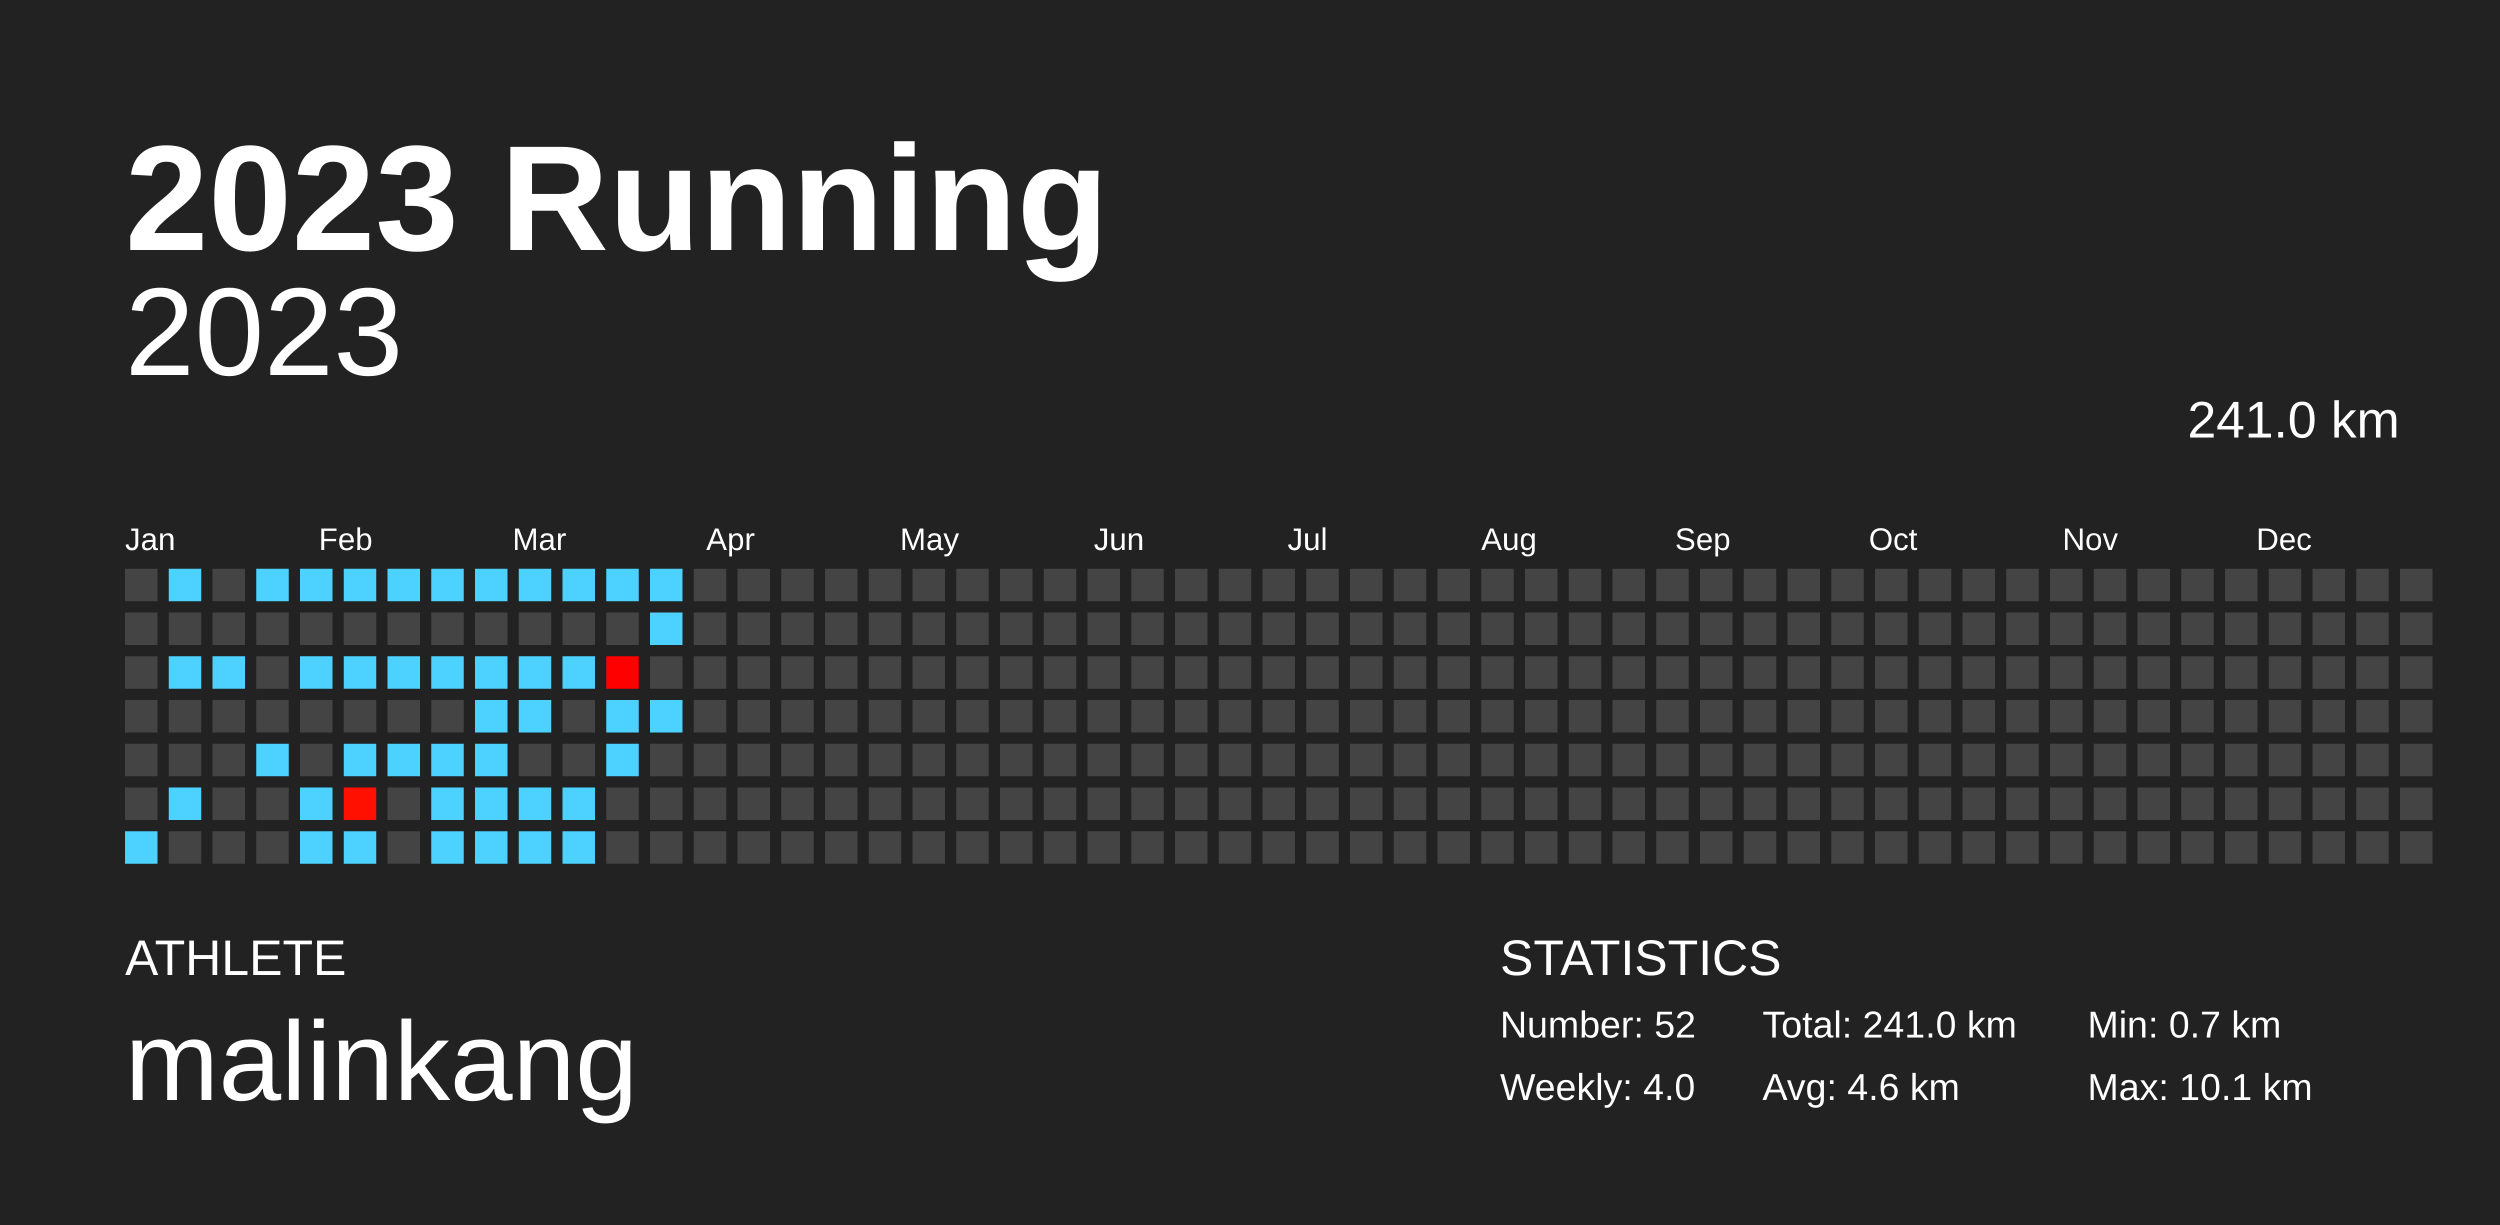
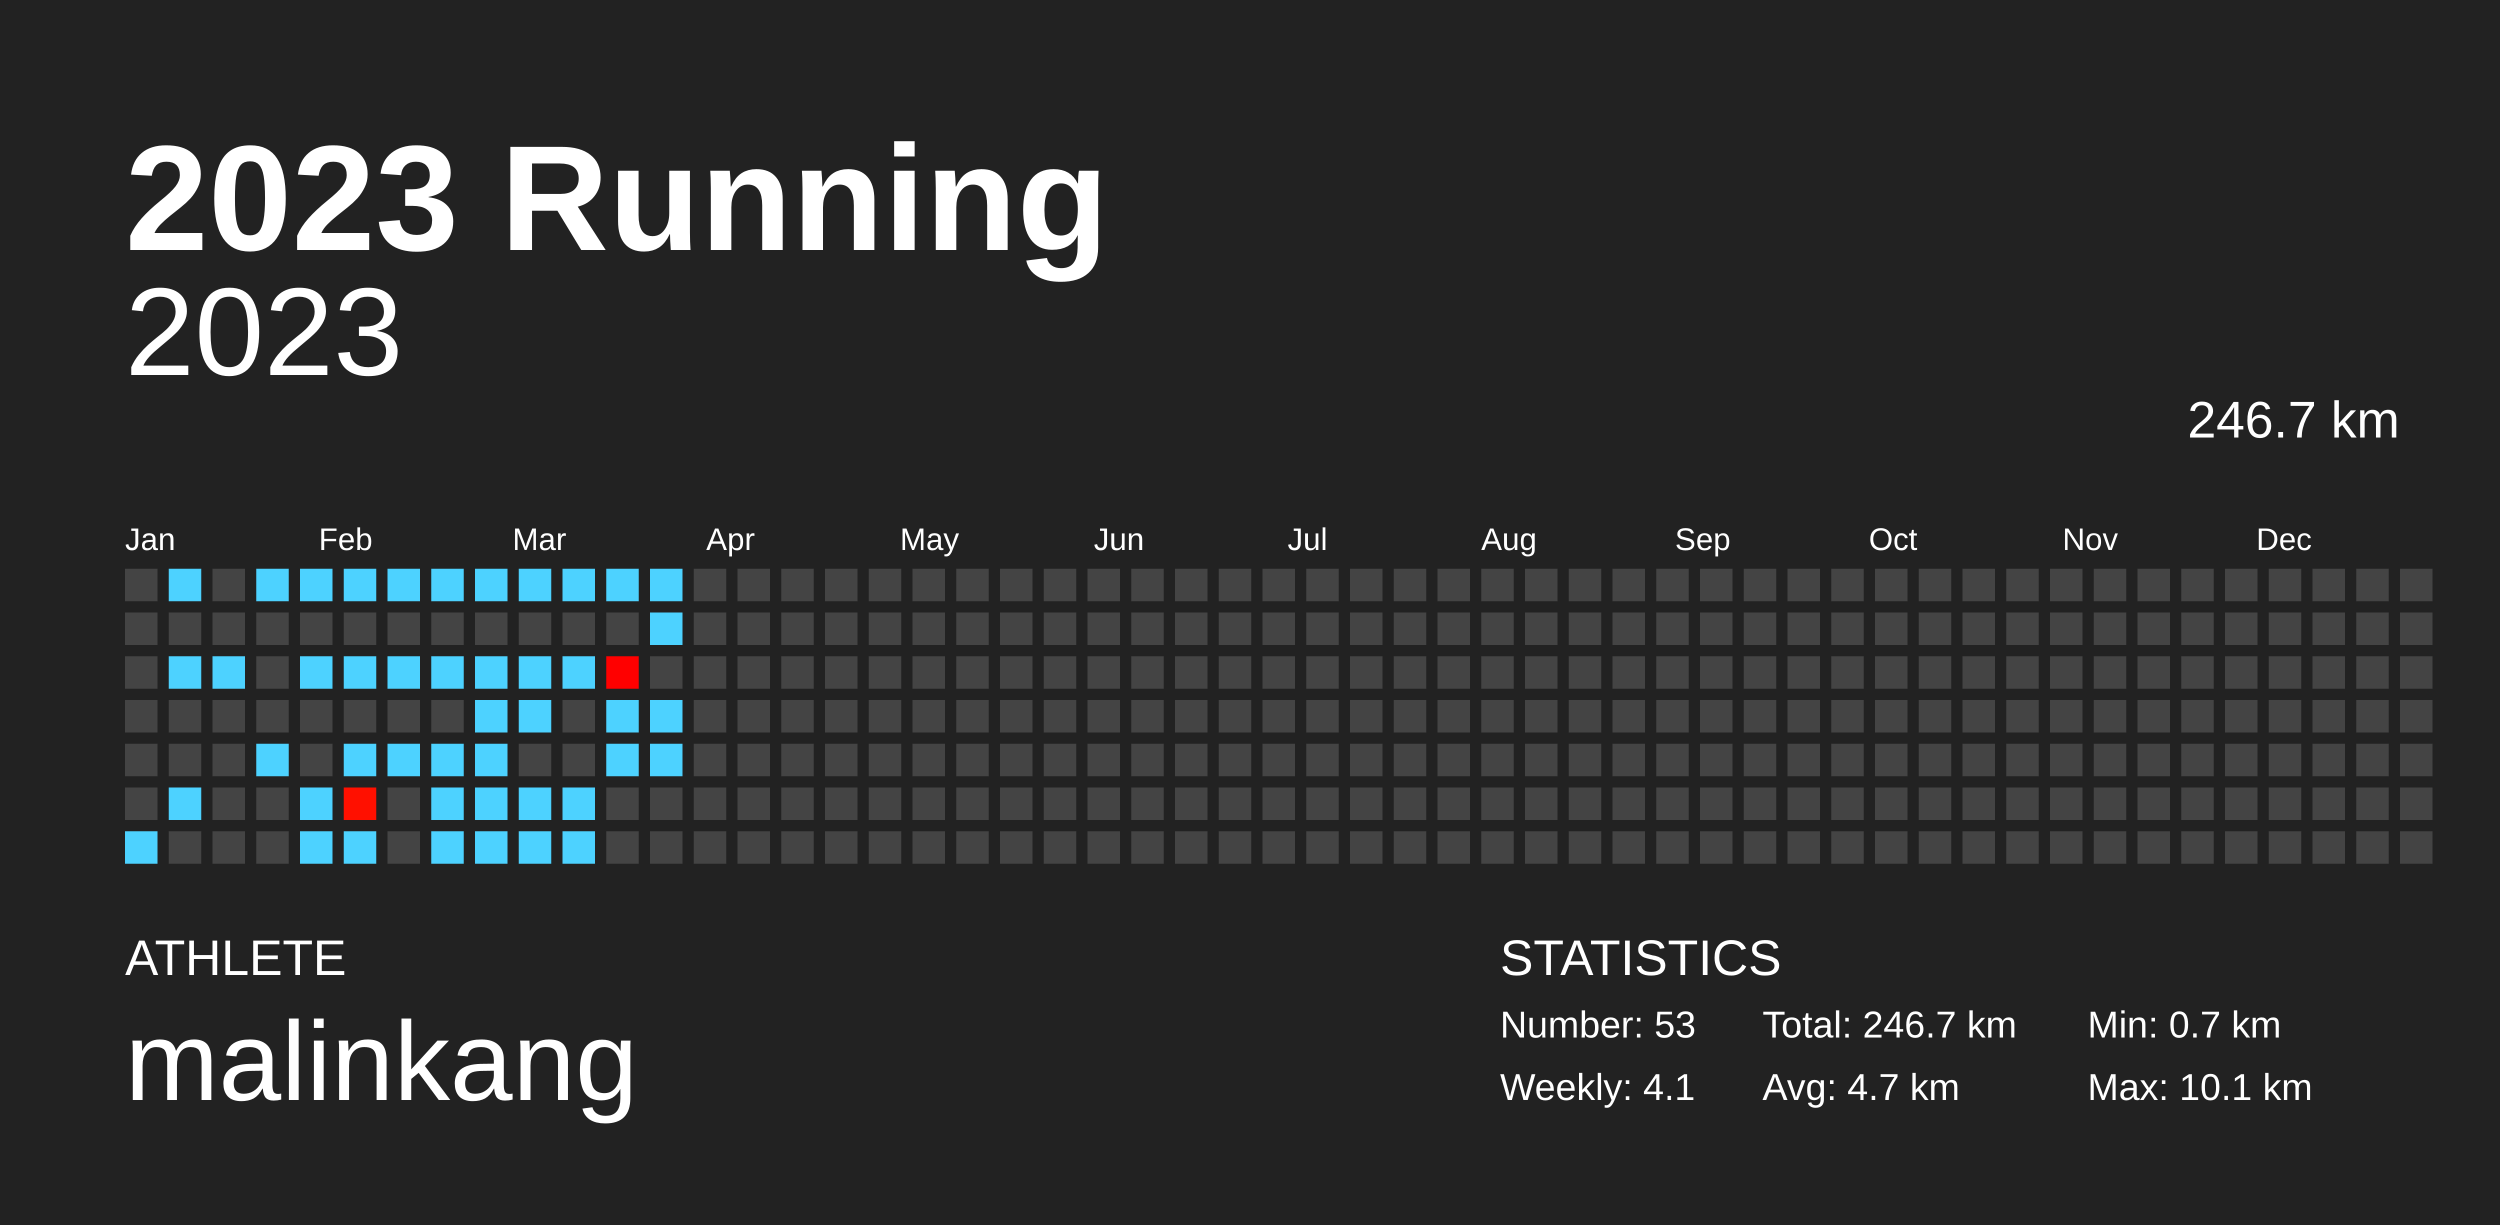
<svg xmlns="http://www.w3.org/2000/svg" baseProfile="full" height="98mm" version="1.1" viewBox="0,0,200,98" width="200mm">
  <defs />
  <rect fill="#222222" height="98" width="200" x="0" y="0" />
  <text fill="#FFFFFF" style="font-size:12px; font-family:Arial; font-weight:bold;" x="10" y="20">2023 Running</text>
  <text fill="#FFFFFF" style="font-size:4px; font-family:Arial" x="10" y="78">ATHLETE</text>
  <text fill="#FFFFFF" style="font-size:9px; font-family:Arial" x="10" y="88">malinkang</text>
  <text fill="#FFFFFF" style="font-size:4px; font-family:Arial" x="120" y="78">STATISTICS</text>
-   <text fill="#FFFFFF" style="font-size:3px; font-family:Arial" x="120" y="83">Number: 52</text>
-   <text fill="#FFFFFF" style="font-size:3px; font-family:Arial" x="120" y="88">Weekly: 4.0</text>
-   <text fill="#FFFFFF" style="font-size:3px; font-family:Arial" x="141" y="83">Total: 241.0 km</text>
-   <text fill="#FFFFFF" style="font-size:3px; font-family:Arial" x="141" y="88">Avg: 4.6 km</text>
+   <text fill="#FFFFFF" style="font-size:3px; font-family:Arial" x="120" y="83">Number: 53</text>
+   <text fill="#FFFFFF" style="font-size:3px; font-family:Arial" x="120" y="88">Weekly: 4.1</text>
+   <text fill="#FFFFFF" style="font-size:3px; font-family:Arial" x="141" y="83">Total: 246.7 km</text>
+   <text fill="#FFFFFF" style="font-size:3px; font-family:Arial" x="141" y="88">Avg: 4.7 km</text>
  <text fill="#FFFFFF" style="font-size:3px; font-family:Arial" x="167" y="83">Min: 0.7 km</text>
  <text fill="#FFFFFF" style="font-size:3px; font-family:Arial" x="167" y="88">Max: 10.1 km</text>
  <text alignment-baseline="hanging" fill="#FFFFFF" style="font-size:10.0px; font-family:Arial;" x="10" y="30">2023</text>
-   <text alignment-baseline="hanging" fill="#FFFFFF" style="font-size:4.125px; font-family:Arial;" x="175" y="35">241.0 km</text>
+   <text alignment-baseline="hanging" fill="#FFFFFF" style="font-size:4.125px; font-family:Arial;" x="175" y="35">246.7 km</text>
  <text fill="#FFFFFF" style="font-size:2.5px; font-family:Arial" x="10.0" y="44">Jan</text>
  <text fill="#FFFFFF" style="font-size:2.5px; font-family:Arial" x="25.5" y="44">Feb</text>
  <text fill="#FFFFFF" style="font-size:2.5px; font-family:Arial" x="41.0" y="44">Mar</text>
  <text fill="#FFFFFF" style="font-size:2.5px; font-family:Arial" x="56.5" y="44">Apr</text>
  <text fill="#FFFFFF" style="font-size:2.5px; font-family:Arial" x="72.0" y="44">May</text>
  <text fill="#FFFFFF" style="font-size:2.5px; font-family:Arial" x="87.5" y="44">Jun</text>
  <text fill="#FFFFFF" style="font-size:2.5px; font-family:Arial" x="103.0" y="44">Jul</text>
  <text fill="#FFFFFF" style="font-size:2.5px; font-family:Arial" x="118.5" y="44">Aug</text>
  <text fill="#FFFFFF" style="font-size:2.5px; font-family:Arial" x="134.0" y="44">Sep</text>
  <text fill="#FFFFFF" style="font-size:2.5px; font-family:Arial" x="149.5" y="44">Oct</text>
  <text fill="#FFFFFF" style="font-size:2.5px; font-family:Arial" x="165.0" y="44">Nov</text>
  <text fill="#FFFFFF" style="font-size:2.5px; font-family:Arial" x="180.5" y="44">Dec</text>
  <rect fill="#444444" height="2.6" width="2.6" x="10.0" y="45.5" />
  <rect fill="#444444" height="2.6" width="2.6" x="10.0" y="49.0" />
  <rect fill="#444444" height="2.6" width="2.6" x="10.0" y="52.5" />
  <rect fill="#444444" height="2.6" width="2.6" x="10.0" y="56.0" />
  <rect fill="#444444" height="2.6" width="2.6" x="10.0" y="59.5" />
  <rect fill="#444444" height="2.6" width="2.6" x="10.0" y="63.0" />
  <rect fill="#4dd2ff" height="2.6" width="2.6" x="10.0" y="66.5" />
  <rect fill="#4dd2ff" height="2.6" width="2.6" x="13.5" y="45.5" />
  <rect fill="#444444" height="2.6" width="2.6" x="13.5" y="49.0" />
  <rect fill="#4dd2ff" height="2.6" width="2.6" x="13.5" y="52.5" />
  <rect fill="#444444" height="2.6" width="2.6" x="13.5" y="56.0" />
  <rect fill="#444444" height="2.6" width="2.6" x="13.5" y="59.5" />
  <rect fill="#4dd2ff" height="2.6" width="2.6" x="13.5" y="63.0" />
  <rect fill="#444444" height="2.6" width="2.6" x="13.5" y="66.5" />
  <rect fill="#444444" height="2.6" width="2.6" x="17.0" y="45.5" />
  <rect fill="#444444" height="2.6" width="2.6" x="17.0" y="49.0" />
  <rect fill="#4dd2ff" height="2.6" width="2.6" x="17.0" y="52.5" />
  <rect fill="#444444" height="2.6" width="2.6" x="17.0" y="56.0" />
  <rect fill="#444444" height="2.6" width="2.6" x="17.0" y="59.5" />
  <rect fill="#444444" height="2.6" width="2.6" x="17.0" y="63.0" />
  <rect fill="#444444" height="2.6" width="2.6" x="17.0" y="66.5" />
  <rect fill="#4dd2ff" height="2.6" width="2.6" x="20.5" y="45.5" />
  <rect fill="#444444" height="2.6" width="2.6" x="20.5" y="49.0" />
  <rect fill="#444444" height="2.6" width="2.6" x="20.5" y="52.5" />
  <rect fill="#444444" height="2.6" width="2.6" x="20.5" y="56.0" />
  <rect fill="#4dd2ff" height="2.6" width="2.6" x="20.5" y="59.5" />
  <rect fill="#444444" height="2.6" width="2.6" x="20.5" y="63.0" />
  <rect fill="#444444" height="2.6" width="2.6" x="20.5" y="66.5" />
  <rect fill="#4dd2ff" height="2.6" width="2.6" x="24.0" y="45.5" />
  <rect fill="#444444" height="2.6" width="2.6" x="24.0" y="49.0" />
  <rect fill="#4dd2ff" height="2.6" width="2.6" x="24.0" y="52.5" />
  <rect fill="#444444" height="2.6" width="2.6" x="24.0" y="56.0" />
  <rect fill="#444444" height="2.6" width="2.6" x="24.0" y="59.5" />
  <rect fill="#4dd2ff" height="2.6" width="2.6" x="24.0" y="63.0" />
  <rect fill="#4dd2ff" height="2.6" width="2.6" x="24.0" y="66.5" />
  <rect fill="#4dd2ff" height="2.6" width="2.6" x="27.5" y="45.5" />
  <rect fill="#444444" height="2.6" width="2.6" x="27.5" y="49.0" />
  <rect fill="#4dd2ff" height="2.6" width="2.6" x="27.5" y="52.5" />
  <rect fill="#444444" height="2.6" width="2.6" x="27.5" y="56.0" />
  <rect fill="#4dd2ff" height="2.6" width="2.6" x="27.5" y="59.5" />
  <rect fill="#ff1000" height="2.6" width="2.6" x="27.5" y="63.0" />
  <rect fill="#4dd2ff" height="2.6" width="2.6" x="27.5" y="66.5" />
  <rect fill="#4dd2ff" height="2.6" width="2.6" x="31.0" y="45.5" />
  <rect fill="#444444" height="2.6" width="2.6" x="31.0" y="49.0" />
  <rect fill="#4dd2ff" height="2.6" width="2.6" x="31.0" y="52.5" />
  <rect fill="#444444" height="2.6" width="2.6" x="31.0" y="56.0" />
  <rect fill="#4dd2ff" height="2.6" width="2.6" x="31.0" y="59.5" />
  <rect fill="#444444" height="2.6" width="2.6" x="31.0" y="63.0" />
  <rect fill="#444444" height="2.6" width="2.6" x="31.0" y="66.5" />
  <rect fill="#4dd2ff" height="2.6" width="2.6" x="34.5" y="45.5" />
  <rect fill="#444444" height="2.6" width="2.6" x="34.5" y="49.0" />
  <rect fill="#4dd2ff" height="2.6" width="2.6" x="34.5" y="52.5" />
  <rect fill="#444444" height="2.6" width="2.6" x="34.5" y="56.0" />
  <rect fill="#4dd2ff" height="2.6" width="2.6" x="34.5" y="59.5" />
  <rect fill="#4dd2ff" height="2.6" width="2.6" x="34.5" y="63.0" />
  <rect fill="#4dd2ff" height="2.6" width="2.6" x="34.5" y="66.5" />
  <rect fill="#4dd2ff" height="2.6" width="2.6" x="38.0" y="45.5" />
  <rect fill="#444444" height="2.6" width="2.6" x="38.0" y="49.0" />
  <rect fill="#4dd2ff" height="2.6" width="2.6" x="38.0" y="52.5" />
  <rect fill="#4dd2ff" height="2.6" width="2.6" x="38.0" y="56.0" />
  <rect fill="#4dd2ff" height="2.6" width="2.6" x="38.0" y="59.5" />
  <rect fill="#4dd2ff" height="2.6" width="2.6" x="38.0" y="63.0" />
  <rect fill="#4dd2ff" height="2.6" width="2.6" x="38.0" y="66.5" />
  <rect fill="#4dd2ff" height="2.6" width="2.6" x="41.5" y="45.5" />
  <rect fill="#444444" height="2.6" width="2.6" x="41.5" y="49.0" />
  <rect fill="#4dd2ff" height="2.6" width="2.6" x="41.5" y="52.5" />
  <rect fill="#4dd2ff" height="2.6" width="2.6" x="41.5" y="56.0" />
  <rect fill="#444444" height="2.6" width="2.6" x="41.5" y="59.5" />
  <rect fill="#4dd2ff" height="2.6" width="2.6" x="41.5" y="63.0" />
  <rect fill="#4dd2ff" height="2.6" width="2.6" x="41.5" y="66.5" />
  <rect fill="#4dd2ff" height="2.6" width="2.6" x="45.0" y="45.5" />
  <rect fill="#444444" height="2.6" width="2.6" x="45.0" y="49.0" />
  <rect fill="#4dd2ff" height="2.6" width="2.6" x="45.0" y="52.5" />
  <rect fill="#444444" height="2.6" width="2.6" x="45.0" y="56.0" />
  <rect fill="#444444" height="2.6" width="2.6" x="45.0" y="59.5" />
  <rect fill="#4dd2ff" height="2.6" width="2.6" x="45.0" y="63.0" />
  <rect fill="#4dd2ff" height="2.6" width="2.6" x="45.0" y="66.5" />
  <rect fill="#4dd2ff" height="2.6" width="2.6" x="48.5" y="45.5" />
  <rect fill="#444444" height="2.6" width="2.6" x="48.5" y="49.0" />
  <rect fill="#ff0000" height="2.6" width="2.6" x="48.5" y="52.5" />
  <rect fill="#4dd2ff" height="2.6" width="2.6" x="48.5" y="56.0" />
  <rect fill="#4dd2ff" height="2.6" width="2.6" x="48.5" y="59.5" />
  <rect fill="#444444" height="2.6" width="2.6" x="48.5" y="63.0" />
  <rect fill="#444444" height="2.6" width="2.6" x="48.5" y="66.5" />
  <rect fill="#4dd2ff" height="2.6" width="2.6" x="52.0" y="45.5" />
  <rect fill="#4dd2ff" height="2.6" width="2.6" x="52.0" y="49.0" />
  <rect fill="#444444" height="2.6" width="2.6" x="52.0" y="52.5" />
  <rect fill="#4dd2ff" height="2.6" width="2.6" x="52.0" y="56.0" />
-   <rect fill="#444444" height="2.6" width="2.6" x="52.0" y="59.5" />
+   <rect fill="#4dd2ff" height="2.6" width="2.6" x="52.0" y="59.5" />
  <rect fill="#444444" height="2.6" width="2.6" x="52.0" y="63.0" />
  <rect fill="#444444" height="2.6" width="2.6" x="52.0" y="66.5" />
  <rect fill="#444444" height="2.6" width="2.6" x="55.5" y="45.5" />
  <rect fill="#444444" height="2.6" width="2.6" x="55.5" y="49.0" />
  <rect fill="#444444" height="2.6" width="2.6" x="55.5" y="52.5" />
  <rect fill="#444444" height="2.6" width="2.6" x="55.5" y="56.0" />
  <rect fill="#444444" height="2.6" width="2.6" x="55.5" y="59.5" />
  <rect fill="#444444" height="2.6" width="2.6" x="55.5" y="63.0" />
  <rect fill="#444444" height="2.6" width="2.6" x="55.5" y="66.5" />
  <rect fill="#444444" height="2.6" width="2.6" x="59.0" y="45.5" />
  <rect fill="#444444" height="2.6" width="2.6" x="59.0" y="49.0" />
  <rect fill="#444444" height="2.6" width="2.6" x="59.0" y="52.5" />
  <rect fill="#444444" height="2.6" width="2.6" x="59.0" y="56.0" />
  <rect fill="#444444" height="2.6" width="2.6" x="59.0" y="59.5" />
  <rect fill="#444444" height="2.6" width="2.6" x="59.0" y="63.0" />
  <rect fill="#444444" height="2.6" width="2.6" x="59.0" y="66.5" />
  <rect fill="#444444" height="2.6" width="2.6" x="62.5" y="45.5" />
  <rect fill="#444444" height="2.6" width="2.6" x="62.5" y="49.0" />
  <rect fill="#444444" height="2.6" width="2.6" x="62.5" y="52.5" />
  <rect fill="#444444" height="2.6" width="2.6" x="62.5" y="56.0" />
  <rect fill="#444444" height="2.6" width="2.6" x="62.5" y="59.5" />
  <rect fill="#444444" height="2.6" width="2.6" x="62.5" y="63.0" />
  <rect fill="#444444" height="2.6" width="2.6" x="62.5" y="66.5" />
  <rect fill="#444444" height="2.6" width="2.6" x="66.0" y="45.5" />
  <rect fill="#444444" height="2.6" width="2.6" x="66.0" y="49.0" />
  <rect fill="#444444" height="2.6" width="2.6" x="66.0" y="52.5" />
  <rect fill="#444444" height="2.6" width="2.6" x="66.0" y="56.0" />
  <rect fill="#444444" height="2.6" width="2.6" x="66.0" y="59.5" />
  <rect fill="#444444" height="2.6" width="2.6" x="66.0" y="63.0" />
  <rect fill="#444444" height="2.6" width="2.6" x="66.0" y="66.5" />
  <rect fill="#444444" height="2.6" width="2.6" x="69.5" y="45.5" />
  <rect fill="#444444" height="2.6" width="2.6" x="69.5" y="49.0" />
  <rect fill="#444444" height="2.6" width="2.6" x="69.5" y="52.5" />
  <rect fill="#444444" height="2.6" width="2.6" x="69.5" y="56.0" />
  <rect fill="#444444" height="2.6" width="2.6" x="69.5" y="59.5" />
  <rect fill="#444444" height="2.6" width="2.6" x="69.5" y="63.0" />
  <rect fill="#444444" height="2.6" width="2.6" x="69.5" y="66.5" />
  <rect fill="#444444" height="2.6" width="2.6" x="73.0" y="45.5" />
  <rect fill="#444444" height="2.6" width="2.6" x="73.0" y="49.0" />
  <rect fill="#444444" height="2.6" width="2.6" x="73.0" y="52.5" />
  <rect fill="#444444" height="2.6" width="2.6" x="73.0" y="56.0" />
  <rect fill="#444444" height="2.6" width="2.6" x="73.0" y="59.5" />
  <rect fill="#444444" height="2.6" width="2.6" x="73.0" y="63.0" />
  <rect fill="#444444" height="2.6" width="2.6" x="73.0" y="66.5" />
  <rect fill="#444444" height="2.6" width="2.6" x="76.5" y="45.5" />
  <rect fill="#444444" height="2.6" width="2.6" x="76.5" y="49.0" />
  <rect fill="#444444" height="2.6" width="2.6" x="76.5" y="52.5" />
  <rect fill="#444444" height="2.6" width="2.6" x="76.5" y="56.0" />
  <rect fill="#444444" height="2.6" width="2.6" x="76.5" y="59.5" />
  <rect fill="#444444" height="2.6" width="2.6" x="76.5" y="63.0" />
  <rect fill="#444444" height="2.6" width="2.6" x="76.5" y="66.5" />
  <rect fill="#444444" height="2.6" width="2.6" x="80.0" y="45.5" />
  <rect fill="#444444" height="2.6" width="2.6" x="80.0" y="49.0" />
  <rect fill="#444444" height="2.6" width="2.6" x="80.0" y="52.5" />
  <rect fill="#444444" height="2.6" width="2.6" x="80.0" y="56.0" />
  <rect fill="#444444" height="2.6" width="2.6" x="80.0" y="59.5" />
  <rect fill="#444444" height="2.6" width="2.6" x="80.0" y="63.0" />
  <rect fill="#444444" height="2.6" width="2.6" x="80.0" y="66.5" />
  <rect fill="#444444" height="2.6" width="2.6" x="83.5" y="45.5" />
  <rect fill="#444444" height="2.6" width="2.6" x="83.5" y="49.0" />
  <rect fill="#444444" height="2.6" width="2.6" x="83.5" y="52.5" />
  <rect fill="#444444" height="2.6" width="2.6" x="83.5" y="56.0" />
  <rect fill="#444444" height="2.6" width="2.6" x="83.5" y="59.5" />
  <rect fill="#444444" height="2.6" width="2.6" x="83.5" y="63.0" />
  <rect fill="#444444" height="2.6" width="2.6" x="83.5" y="66.5" />
  <rect fill="#444444" height="2.6" width="2.6" x="87.0" y="45.5" />
  <rect fill="#444444" height="2.6" width="2.6" x="87.0" y="49.0" />
  <rect fill="#444444" height="2.6" width="2.6" x="87.0" y="52.5" />
  <rect fill="#444444" height="2.6" width="2.6" x="87.0" y="56.0" />
  <rect fill="#444444" height="2.6" width="2.6" x="87.0" y="59.5" />
  <rect fill="#444444" height="2.6" width="2.6" x="87.0" y="63.0" />
  <rect fill="#444444" height="2.6" width="2.6" x="87.0" y="66.5" />
  <rect fill="#444444" height="2.6" width="2.6" x="90.5" y="45.5" />
  <rect fill="#444444" height="2.6" width="2.6" x="90.5" y="49.0" />
  <rect fill="#444444" height="2.6" width="2.6" x="90.5" y="52.5" />
  <rect fill="#444444" height="2.6" width="2.6" x="90.5" y="56.0" />
  <rect fill="#444444" height="2.6" width="2.6" x="90.5" y="59.5" />
  <rect fill="#444444" height="2.6" width="2.6" x="90.5" y="63.0" />
  <rect fill="#444444" height="2.6" width="2.6" x="90.5" y="66.5" />
  <rect fill="#444444" height="2.6" width="2.6" x="94.0" y="45.5" />
  <rect fill="#444444" height="2.6" width="2.6" x="94.0" y="49.0" />
  <rect fill="#444444" height="2.6" width="2.6" x="94.0" y="52.5" />
  <rect fill="#444444" height="2.6" width="2.6" x="94.0" y="56.0" />
  <rect fill="#444444" height="2.6" width="2.6" x="94.0" y="59.5" />
  <rect fill="#444444" height="2.6" width="2.6" x="94.0" y="63.0" />
  <rect fill="#444444" height="2.6" width="2.6" x="94.0" y="66.5" />
  <rect fill="#444444" height="2.6" width="2.6" x="97.5" y="45.5" />
  <rect fill="#444444" height="2.6" width="2.6" x="97.5" y="49.0" />
  <rect fill="#444444" height="2.6" width="2.6" x="97.5" y="52.5" />
  <rect fill="#444444" height="2.6" width="2.6" x="97.5" y="56.0" />
  <rect fill="#444444" height="2.6" width="2.6" x="97.5" y="59.5" />
  <rect fill="#444444" height="2.6" width="2.6" x="97.5" y="63.0" />
  <rect fill="#444444" height="2.6" width="2.6" x="97.5" y="66.5" />
  <rect fill="#444444" height="2.6" width="2.6" x="101.0" y="45.5" />
  <rect fill="#444444" height="2.6" width="2.6" x="101.0" y="49.0" />
  <rect fill="#444444" height="2.6" width="2.6" x="101.0" y="52.5" />
  <rect fill="#444444" height="2.6" width="2.6" x="101.0" y="56.0" />
  <rect fill="#444444" height="2.6" width="2.6" x="101.0" y="59.5" />
  <rect fill="#444444" height="2.6" width="2.6" x="101.0" y="63.0" />
  <rect fill="#444444" height="2.6" width="2.6" x="101.0" y="66.5" />
  <rect fill="#444444" height="2.6" width="2.6" x="104.5" y="45.5" />
  <rect fill="#444444" height="2.6" width="2.6" x="104.5" y="49.0" />
  <rect fill="#444444" height="2.6" width="2.6" x="104.5" y="52.5" />
  <rect fill="#444444" height="2.6" width="2.6" x="104.5" y="56.0" />
  <rect fill="#444444" height="2.6" width="2.6" x="104.5" y="59.5" />
  <rect fill="#444444" height="2.6" width="2.6" x="104.5" y="63.0" />
  <rect fill="#444444" height="2.6" width="2.6" x="104.5" y="66.5" />
  <rect fill="#444444" height="2.6" width="2.6" x="108.0" y="45.5" />
  <rect fill="#444444" height="2.6" width="2.6" x="108.0" y="49.0" />
  <rect fill="#444444" height="2.6" width="2.6" x="108.0" y="52.5" />
  <rect fill="#444444" height="2.6" width="2.6" x="108.0" y="56.0" />
  <rect fill="#444444" height="2.6" width="2.6" x="108.0" y="59.5" />
  <rect fill="#444444" height="2.6" width="2.6" x="108.0" y="63.0" />
  <rect fill="#444444" height="2.6" width="2.6" x="108.0" y="66.5" />
  <rect fill="#444444" height="2.6" width="2.6" x="111.5" y="45.5" />
  <rect fill="#444444" height="2.6" width="2.6" x="111.5" y="49.0" />
  <rect fill="#444444" height="2.6" width="2.6" x="111.5" y="52.5" />
  <rect fill="#444444" height="2.6" width="2.6" x="111.5" y="56.0" />
  <rect fill="#444444" height="2.6" width="2.6" x="111.5" y="59.5" />
  <rect fill="#444444" height="2.6" width="2.6" x="111.5" y="63.0" />
  <rect fill="#444444" height="2.6" width="2.6" x="111.5" y="66.5" />
  <rect fill="#444444" height="2.6" width="2.6" x="115.0" y="45.5" />
  <rect fill="#444444" height="2.6" width="2.6" x="115.0" y="49.0" />
  <rect fill="#444444" height="2.6" width="2.6" x="115.0" y="52.5" />
  <rect fill="#444444" height="2.6" width="2.6" x="115.0" y="56.0" />
  <rect fill="#444444" height="2.6" width="2.6" x="115.0" y="59.5" />
  <rect fill="#444444" height="2.6" width="2.6" x="115.0" y="63.0" />
  <rect fill="#444444" height="2.6" width="2.6" x="115.0" y="66.5" />
  <rect fill="#444444" height="2.6" width="2.6" x="118.5" y="45.5" />
  <rect fill="#444444" height="2.6" width="2.6" x="118.5" y="49.0" />
  <rect fill="#444444" height="2.6" width="2.6" x="118.5" y="52.5" />
  <rect fill="#444444" height="2.6" width="2.6" x="118.5" y="56.0" />
  <rect fill="#444444" height="2.6" width="2.6" x="118.5" y="59.5" />
  <rect fill="#444444" height="2.6" width="2.6" x="118.5" y="63.0" />
  <rect fill="#444444" height="2.6" width="2.6" x="118.5" y="66.5" />
  <rect fill="#444444" height="2.6" width="2.6" x="122.0" y="45.5" />
  <rect fill="#444444" height="2.6" width="2.6" x="122.0" y="49.0" />
  <rect fill="#444444" height="2.6" width="2.6" x="122.0" y="52.5" />
  <rect fill="#444444" height="2.6" width="2.6" x="122.0" y="56.0" />
  <rect fill="#444444" height="2.6" width="2.6" x="122.0" y="59.5" />
  <rect fill="#444444" height="2.6" width="2.6" x="122.0" y="63.0" />
  <rect fill="#444444" height="2.6" width="2.6" x="122.0" y="66.5" />
  <rect fill="#444444" height="2.6" width="2.6" x="125.5" y="45.5" />
  <rect fill="#444444" height="2.6" width="2.6" x="125.5" y="49.0" />
  <rect fill="#444444" height="2.6" width="2.6" x="125.5" y="52.5" />
  <rect fill="#444444" height="2.6" width="2.6" x="125.5" y="56.0" />
  <rect fill="#444444" height="2.6" width="2.6" x="125.5" y="59.5" />
  <rect fill="#444444" height="2.6" width="2.6" x="125.5" y="63.0" />
  <rect fill="#444444" height="2.6" width="2.6" x="125.5" y="66.5" />
  <rect fill="#444444" height="2.6" width="2.6" x="129.0" y="45.5" />
  <rect fill="#444444" height="2.6" width="2.6" x="129.0" y="49.0" />
  <rect fill="#444444" height="2.6" width="2.6" x="129.0" y="52.5" />
  <rect fill="#444444" height="2.6" width="2.6" x="129.0" y="56.0" />
  <rect fill="#444444" height="2.6" width="2.6" x="129.0" y="59.5" />
  <rect fill="#444444" height="2.6" width="2.6" x="129.0" y="63.0" />
  <rect fill="#444444" height="2.6" width="2.6" x="129.0" y="66.5" />
  <rect fill="#444444" height="2.6" width="2.6" x="132.5" y="45.5" />
  <rect fill="#444444" height="2.6" width="2.6" x="132.5" y="49.0" />
  <rect fill="#444444" height="2.6" width="2.6" x="132.5" y="52.5" />
  <rect fill="#444444" height="2.6" width="2.6" x="132.5" y="56.0" />
  <rect fill="#444444" height="2.6" width="2.6" x="132.5" y="59.5" />
  <rect fill="#444444" height="2.6" width="2.6" x="132.5" y="63.0" />
  <rect fill="#444444" height="2.6" width="2.6" x="132.5" y="66.5" />
  <rect fill="#444444" height="2.6" width="2.6" x="136.0" y="45.5" />
  <rect fill="#444444" height="2.6" width="2.6" x="136.0" y="49.0" />
  <rect fill="#444444" height="2.6" width="2.6" x="136.0" y="52.5" />
  <rect fill="#444444" height="2.6" width="2.6" x="136.0" y="56.0" />
  <rect fill="#444444" height="2.6" width="2.6" x="136.0" y="59.5" />
  <rect fill="#444444" height="2.6" width="2.6" x="136.0" y="63.0" />
  <rect fill="#444444" height="2.6" width="2.6" x="136.0" y="66.5" />
  <rect fill="#444444" height="2.6" width="2.6" x="139.5" y="45.5" />
  <rect fill="#444444" height="2.6" width="2.6" x="139.5" y="49.0" />
  <rect fill="#444444" height="2.6" width="2.6" x="139.5" y="52.5" />
  <rect fill="#444444" height="2.6" width="2.6" x="139.5" y="56.0" />
  <rect fill="#444444" height="2.6" width="2.6" x="139.5" y="59.5" />
  <rect fill="#444444" height="2.6" width="2.6" x="139.5" y="63.0" />
  <rect fill="#444444" height="2.6" width="2.6" x="139.5" y="66.5" />
  <rect fill="#444444" height="2.6" width="2.6" x="143.0" y="45.5" />
  <rect fill="#444444" height="2.6" width="2.6" x="143.0" y="49.0" />
  <rect fill="#444444" height="2.6" width="2.6" x="143.0" y="52.5" />
  <rect fill="#444444" height="2.6" width="2.6" x="143.0" y="56.0" />
  <rect fill="#444444" height="2.6" width="2.6" x="143.0" y="59.5" />
  <rect fill="#444444" height="2.6" width="2.6" x="143.0" y="63.0" />
  <rect fill="#444444" height="2.6" width="2.6" x="143.0" y="66.5" />
  <rect fill="#444444" height="2.6" width="2.6" x="146.5" y="45.5" />
  <rect fill="#444444" height="2.6" width="2.6" x="146.5" y="49.0" />
  <rect fill="#444444" height="2.6" width="2.6" x="146.5" y="52.5" />
  <rect fill="#444444" height="2.6" width="2.6" x="146.5" y="56.0" />
  <rect fill="#444444" height="2.6" width="2.6" x="146.5" y="59.5" />
  <rect fill="#444444" height="2.6" width="2.6" x="146.5" y="63.0" />
  <rect fill="#444444" height="2.6" width="2.6" x="146.5" y="66.5" />
  <rect fill="#444444" height="2.6" width="2.6" x="150.0" y="45.5" />
  <rect fill="#444444" height="2.6" width="2.6" x="150.0" y="49.0" />
  <rect fill="#444444" height="2.6" width="2.6" x="150.0" y="52.5" />
  <rect fill="#444444" height="2.6" width="2.6" x="150.0" y="56.0" />
  <rect fill="#444444" height="2.6" width="2.6" x="150.0" y="59.5" />
  <rect fill="#444444" height="2.6" width="2.6" x="150.0" y="63.0" />
  <rect fill="#444444" height="2.6" width="2.6" x="150.0" y="66.5" />
  <rect fill="#444444" height="2.6" width="2.6" x="153.5" y="45.5" />
  <rect fill="#444444" height="2.6" width="2.6" x="153.5" y="49.0" />
  <rect fill="#444444" height="2.6" width="2.6" x="153.5" y="52.5" />
  <rect fill="#444444" height="2.6" width="2.6" x="153.5" y="56.0" />
  <rect fill="#444444" height="2.6" width="2.6" x="153.5" y="59.5" />
  <rect fill="#444444" height="2.6" width="2.6" x="153.5" y="63.0" />
  <rect fill="#444444" height="2.6" width="2.6" x="153.5" y="66.5" />
  <rect fill="#444444" height="2.6" width="2.6" x="157.0" y="45.5" />
  <rect fill="#444444" height="2.6" width="2.6" x="157.0" y="49.0" />
  <rect fill="#444444" height="2.6" width="2.6" x="157.0" y="52.5" />
  <rect fill="#444444" height="2.6" width="2.6" x="157.0" y="56.0" />
  <rect fill="#444444" height="2.6" width="2.6" x="157.0" y="59.5" />
  <rect fill="#444444" height="2.6" width="2.6" x="157.0" y="63.0" />
  <rect fill="#444444" height="2.6" width="2.6" x="157.0" y="66.5" />
  <rect fill="#444444" height="2.6" width="2.6" x="160.5" y="45.5" />
  <rect fill="#444444" height="2.6" width="2.6" x="160.5" y="49.0" />
  <rect fill="#444444" height="2.6" width="2.6" x="160.5" y="52.5" />
  <rect fill="#444444" height="2.6" width="2.6" x="160.5" y="56.0" />
  <rect fill="#444444" height="2.6" width="2.6" x="160.5" y="59.5" />
  <rect fill="#444444" height="2.6" width="2.6" x="160.5" y="63.0" />
  <rect fill="#444444" height="2.6" width="2.6" x="160.5" y="66.5" />
  <rect fill="#444444" height="2.6" width="2.6" x="164.0" y="45.5" />
  <rect fill="#444444" height="2.6" width="2.6" x="164.0" y="49.0" />
  <rect fill="#444444" height="2.6" width="2.6" x="164.0" y="52.5" />
  <rect fill="#444444" height="2.6" width="2.6" x="164.0" y="56.0" />
  <rect fill="#444444" height="2.6" width="2.6" x="164.0" y="59.5" />
  <rect fill="#444444" height="2.6" width="2.6" x="164.0" y="63.0" />
  <rect fill="#444444" height="2.6" width="2.6" x="164.0" y="66.5" />
  <rect fill="#444444" height="2.6" width="2.6" x="167.5" y="45.5" />
  <rect fill="#444444" height="2.6" width="2.6" x="167.5" y="49.0" />
  <rect fill="#444444" height="2.6" width="2.6" x="167.5" y="52.5" />
  <rect fill="#444444" height="2.6" width="2.6" x="167.5" y="56.0" />
  <rect fill="#444444" height="2.6" width="2.6" x="167.5" y="59.5" />
  <rect fill="#444444" height="2.6" width="2.6" x="167.5" y="63.0" />
  <rect fill="#444444" height="2.6" width="2.6" x="167.5" y="66.5" />
  <rect fill="#444444" height="2.6" width="2.6" x="171.0" y="45.5" />
  <rect fill="#444444" height="2.6" width="2.6" x="171.0" y="49.0" />
  <rect fill="#444444" height="2.6" width="2.6" x="171.0" y="52.5" />
  <rect fill="#444444" height="2.6" width="2.6" x="171.0" y="56.0" />
  <rect fill="#444444" height="2.6" width="2.6" x="171.0" y="59.5" />
  <rect fill="#444444" height="2.6" width="2.6" x="171.0" y="63.0" />
  <rect fill="#444444" height="2.6" width="2.6" x="171.0" y="66.5" />
  <rect fill="#444444" height="2.6" width="2.6" x="174.5" y="45.5" />
  <rect fill="#444444" height="2.6" width="2.6" x="174.5" y="49.0" />
  <rect fill="#444444" height="2.6" width="2.6" x="174.5" y="52.5" />
  <rect fill="#444444" height="2.6" width="2.6" x="174.5" y="56.0" />
  <rect fill="#444444" height="2.6" width="2.6" x="174.5" y="59.5" />
  <rect fill="#444444" height="2.6" width="2.6" x="174.5" y="63.0" />
  <rect fill="#444444" height="2.6" width="2.6" x="174.5" y="66.5" />
  <rect fill="#444444" height="2.6" width="2.6" x="178.0" y="45.5" />
  <rect fill="#444444" height="2.6" width="2.6" x="178.0" y="49.0" />
  <rect fill="#444444" height="2.6" width="2.6" x="178.0" y="52.5" />
  <rect fill="#444444" height="2.6" width="2.6" x="178.0" y="56.0" />
  <rect fill="#444444" height="2.6" width="2.6" x="178.0" y="59.5" />
  <rect fill="#444444" height="2.6" width="2.6" x="178.0" y="63.0" />
  <rect fill="#444444" height="2.6" width="2.6" x="178.0" y="66.5" />
  <rect fill="#444444" height="2.6" width="2.6" x="181.5" y="45.5" />
  <rect fill="#444444" height="2.6" width="2.6" x="181.5" y="49.0" />
  <rect fill="#444444" height="2.6" width="2.6" x="181.5" y="52.5" />
  <rect fill="#444444" height="2.6" width="2.6" x="181.5" y="56.0" />
  <rect fill="#444444" height="2.6" width="2.6" x="181.5" y="59.5" />
  <rect fill="#444444" height="2.6" width="2.6" x="181.5" y="63.0" />
  <rect fill="#444444" height="2.6" width="2.6" x="181.5" y="66.5" />
  <rect fill="#444444" height="2.6" width="2.6" x="185.0" y="45.5" />
  <rect fill="#444444" height="2.6" width="2.6" x="185.0" y="49.0" />
  <rect fill="#444444" height="2.6" width="2.6" x="185.0" y="52.5" />
  <rect fill="#444444" height="2.6" width="2.6" x="185.0" y="56.0" />
  <rect fill="#444444" height="2.6" width="2.6" x="185.0" y="59.5" />
  <rect fill="#444444" height="2.6" width="2.6" x="185.0" y="63.0" />
  <rect fill="#444444" height="2.6" width="2.6" x="185.0" y="66.5" />
  <rect fill="#444444" height="2.6" width="2.6" x="188.5" y="45.5" />
  <rect fill="#444444" height="2.6" width="2.6" x="188.5" y="49.0" />
  <rect fill="#444444" height="2.6" width="2.6" x="188.5" y="52.5" />
  <rect fill="#444444" height="2.6" width="2.6" x="188.5" y="56.0" />
  <rect fill="#444444" height="2.6" width="2.6" x="188.5" y="59.5" />
  <rect fill="#444444" height="2.6" width="2.6" x="188.5" y="63.0" />
  <rect fill="#444444" height="2.6" width="2.6" x="188.5" y="66.5" />
  <rect fill="#444444" height="2.6" width="2.6" x="192.0" y="45.5" />
  <rect fill="#444444" height="2.6" width="2.6" x="192.0" y="49.0" />
  <rect fill="#444444" height="2.6" width="2.6" x="192.0" y="52.5" />
  <rect fill="#444444" height="2.6" width="2.6" x="192.0" y="56.0" />
  <rect fill="#444444" height="2.6" width="2.6" x="192.0" y="59.5" />
  <rect fill="#444444" height="2.6" width="2.6" x="192.0" y="63.0" />
  <rect fill="#444444" height="2.6" width="2.6" x="192.0" y="66.5" />
</svg>
